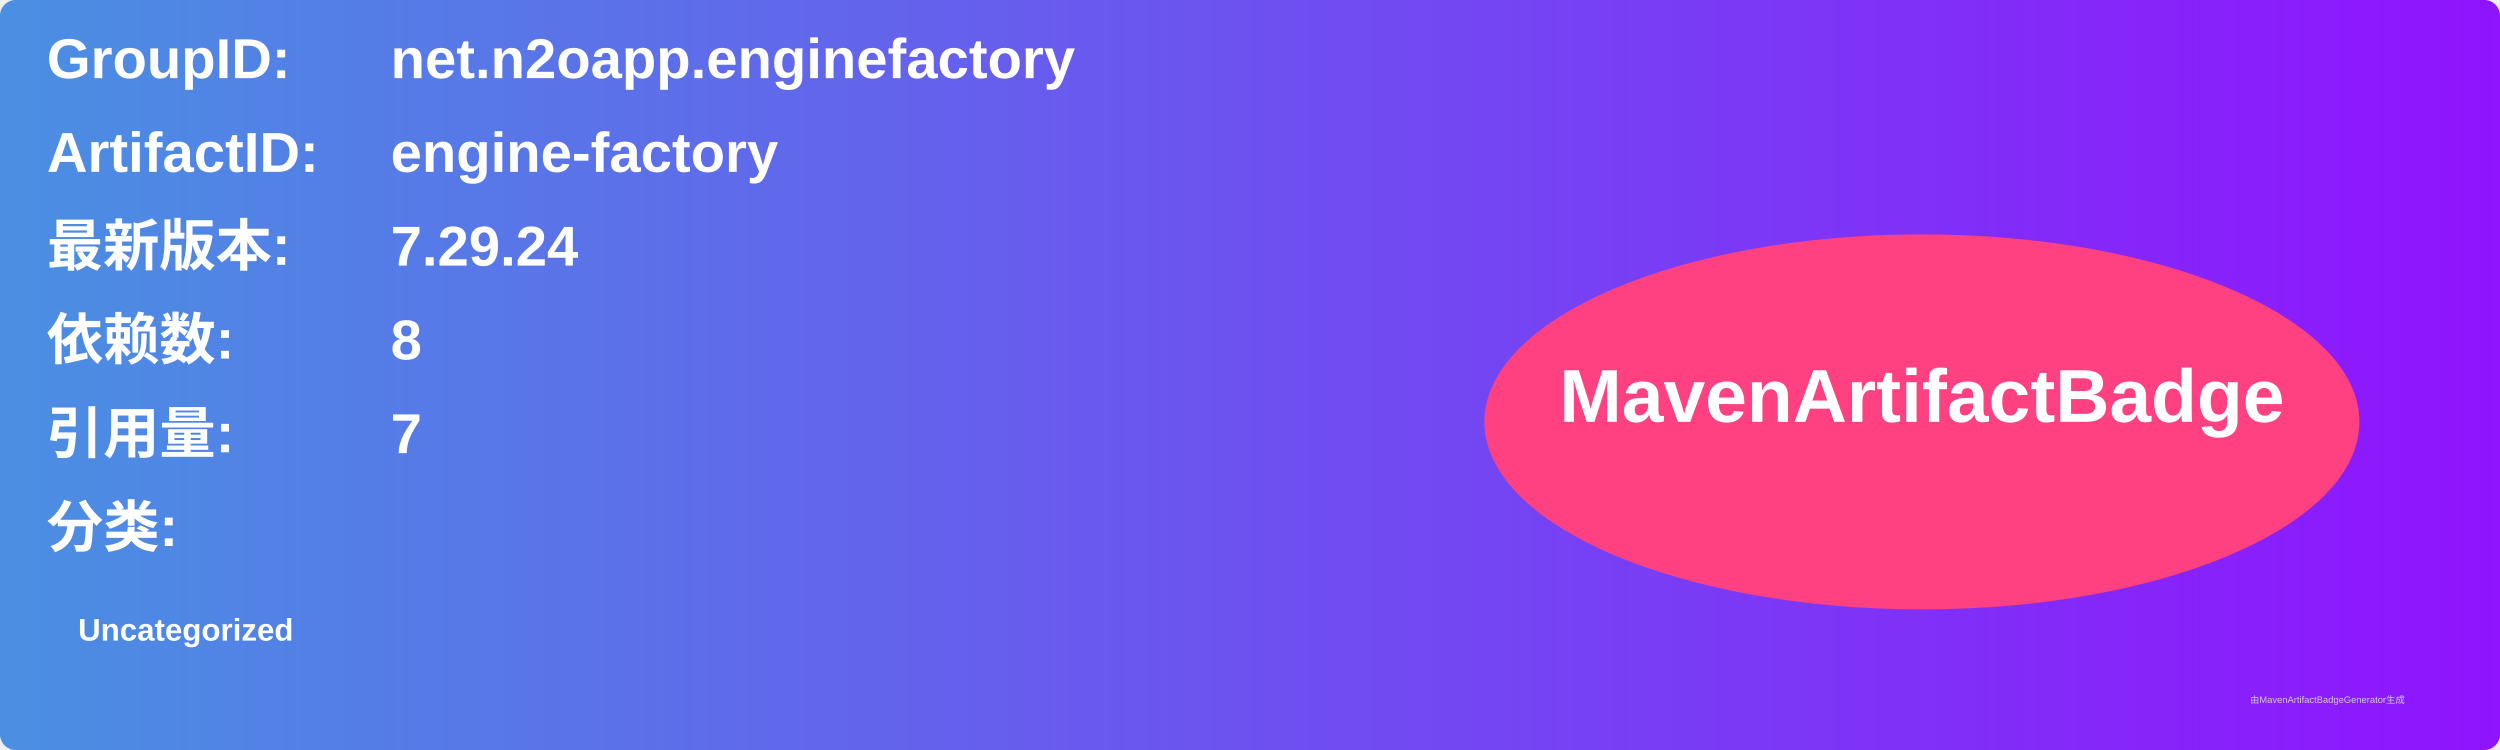
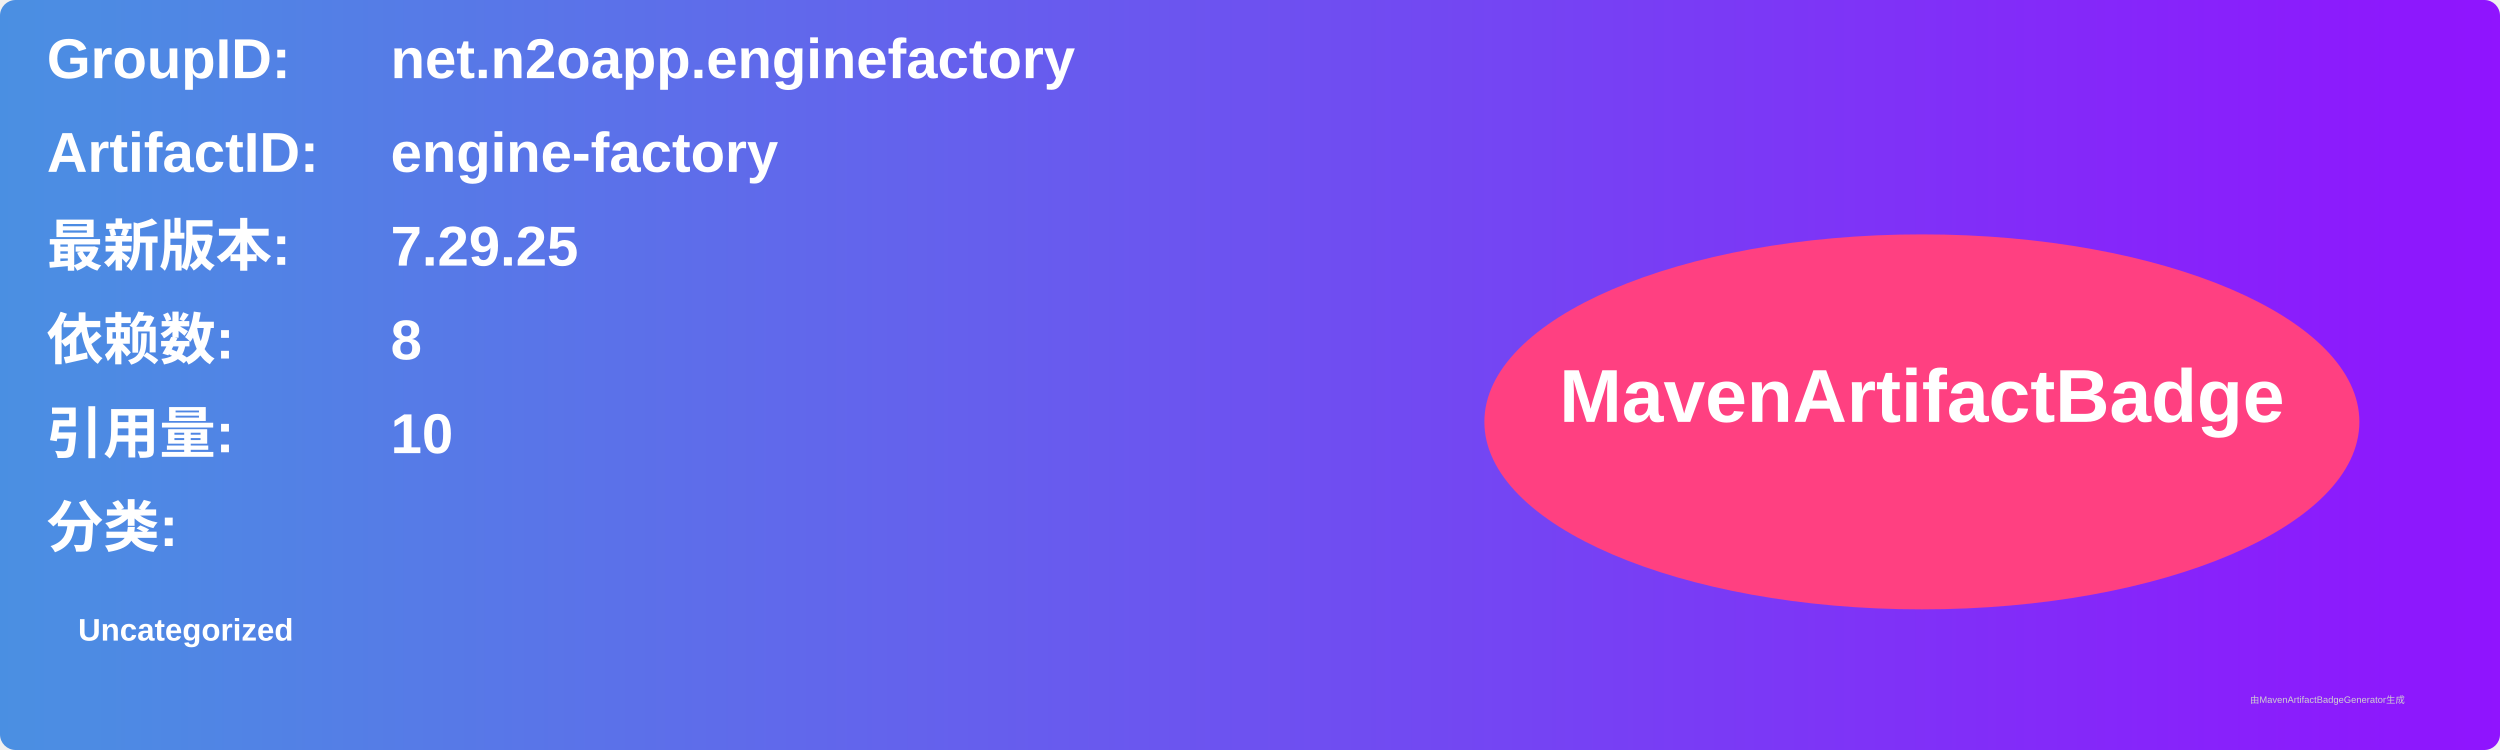
<svg xmlns="http://www.w3.org/2000/svg" width="800" height="240" viewBox="0 0 800 240">
  <linearGradient id="grad" x1="0%" y1="0%" x2="100%" y2="0%">
    <stop offset="0%" stop-color="#4a90e2" />
    <stop offset="100%" stop-color="#9013fe" />
  </linearGradient>
  <rect width="100%" height="100%" rx="5" ry="5" fill="url(#grad)" />
  <g transform="translate(15, 15)">
    <text x="0" y="10" font-family="Arial" font-size="18" fill="white" font-weight="bold" width="260">GroupID:</text>
    <text x="110" y="10" font-family="Arial" font-size="18" fill="white" font-weight="bold" width="460">net.n2oapp.enginefactory</text>
    <text x="0" y="40" font-family="Arial" font-size="18" fill="white" font-weight="bold" width="260">ArtifactID:</text>
    <text x="110" y="40" font-family="Arial" font-size="18" fill="white" font-weight="bold" width="460">engine-factory</text>
    <text x="0" y="70" font-family="Arial" font-size="18" fill="white" font-weight="bold">最新版本:</text>
    <text x="110" y="70" font-family="Arial" font-size="18" fill="white" font-weight="bold">
-       <tspan font-weight="bold">7.29.24</tspan>
+       <tspan font-weight="bold">7.29.25</tspan>
    </text>
    <text x="0" y="100" font-family="Arial" font-size="18" fill="white" font-weight="bold">依赖数: </text>
    <text x="110" y="100" font-family="Arial" font-size="18" fill="white">
      <tspan font-weight="bold">8</tspan>
    </text>
    <text x="0" y="130" font-family="Arial" font-size="18" fill="white" font-weight="bold">引用量: </text>
    <text x="110" y="130" font-family="Arial" font-size="18" fill="white">
-       <tspan font-weight="bold">7</tspan>
+       <tspan font-weight="bold">10</tspan>
    </text>
    <text x="0" y="160" font-family="Arial" font-size="18" fill="white" font-weight="bold">分类:</text>
    <text x="10" y="190" font-family="Arial" font-size="10" fill="white">
      <tspan font-weight="bold">Uncategorized</tspan>
    </text>
    <ellipse cx="600" cy="120" rx="140" ry="60" fill="#ff4081" />
    <text x="600" y="120" text-anchor="middle" font-family="Arial" font-size="24" fill="white" font-weight="bold">MavenArtifactBadge</text>
  </g>
  <text x="720" y="225" font-family="Arial" font-size="3" fill="#d0d0d0">由MavenArtifactBadgeGenerator生成</text>
</svg>
